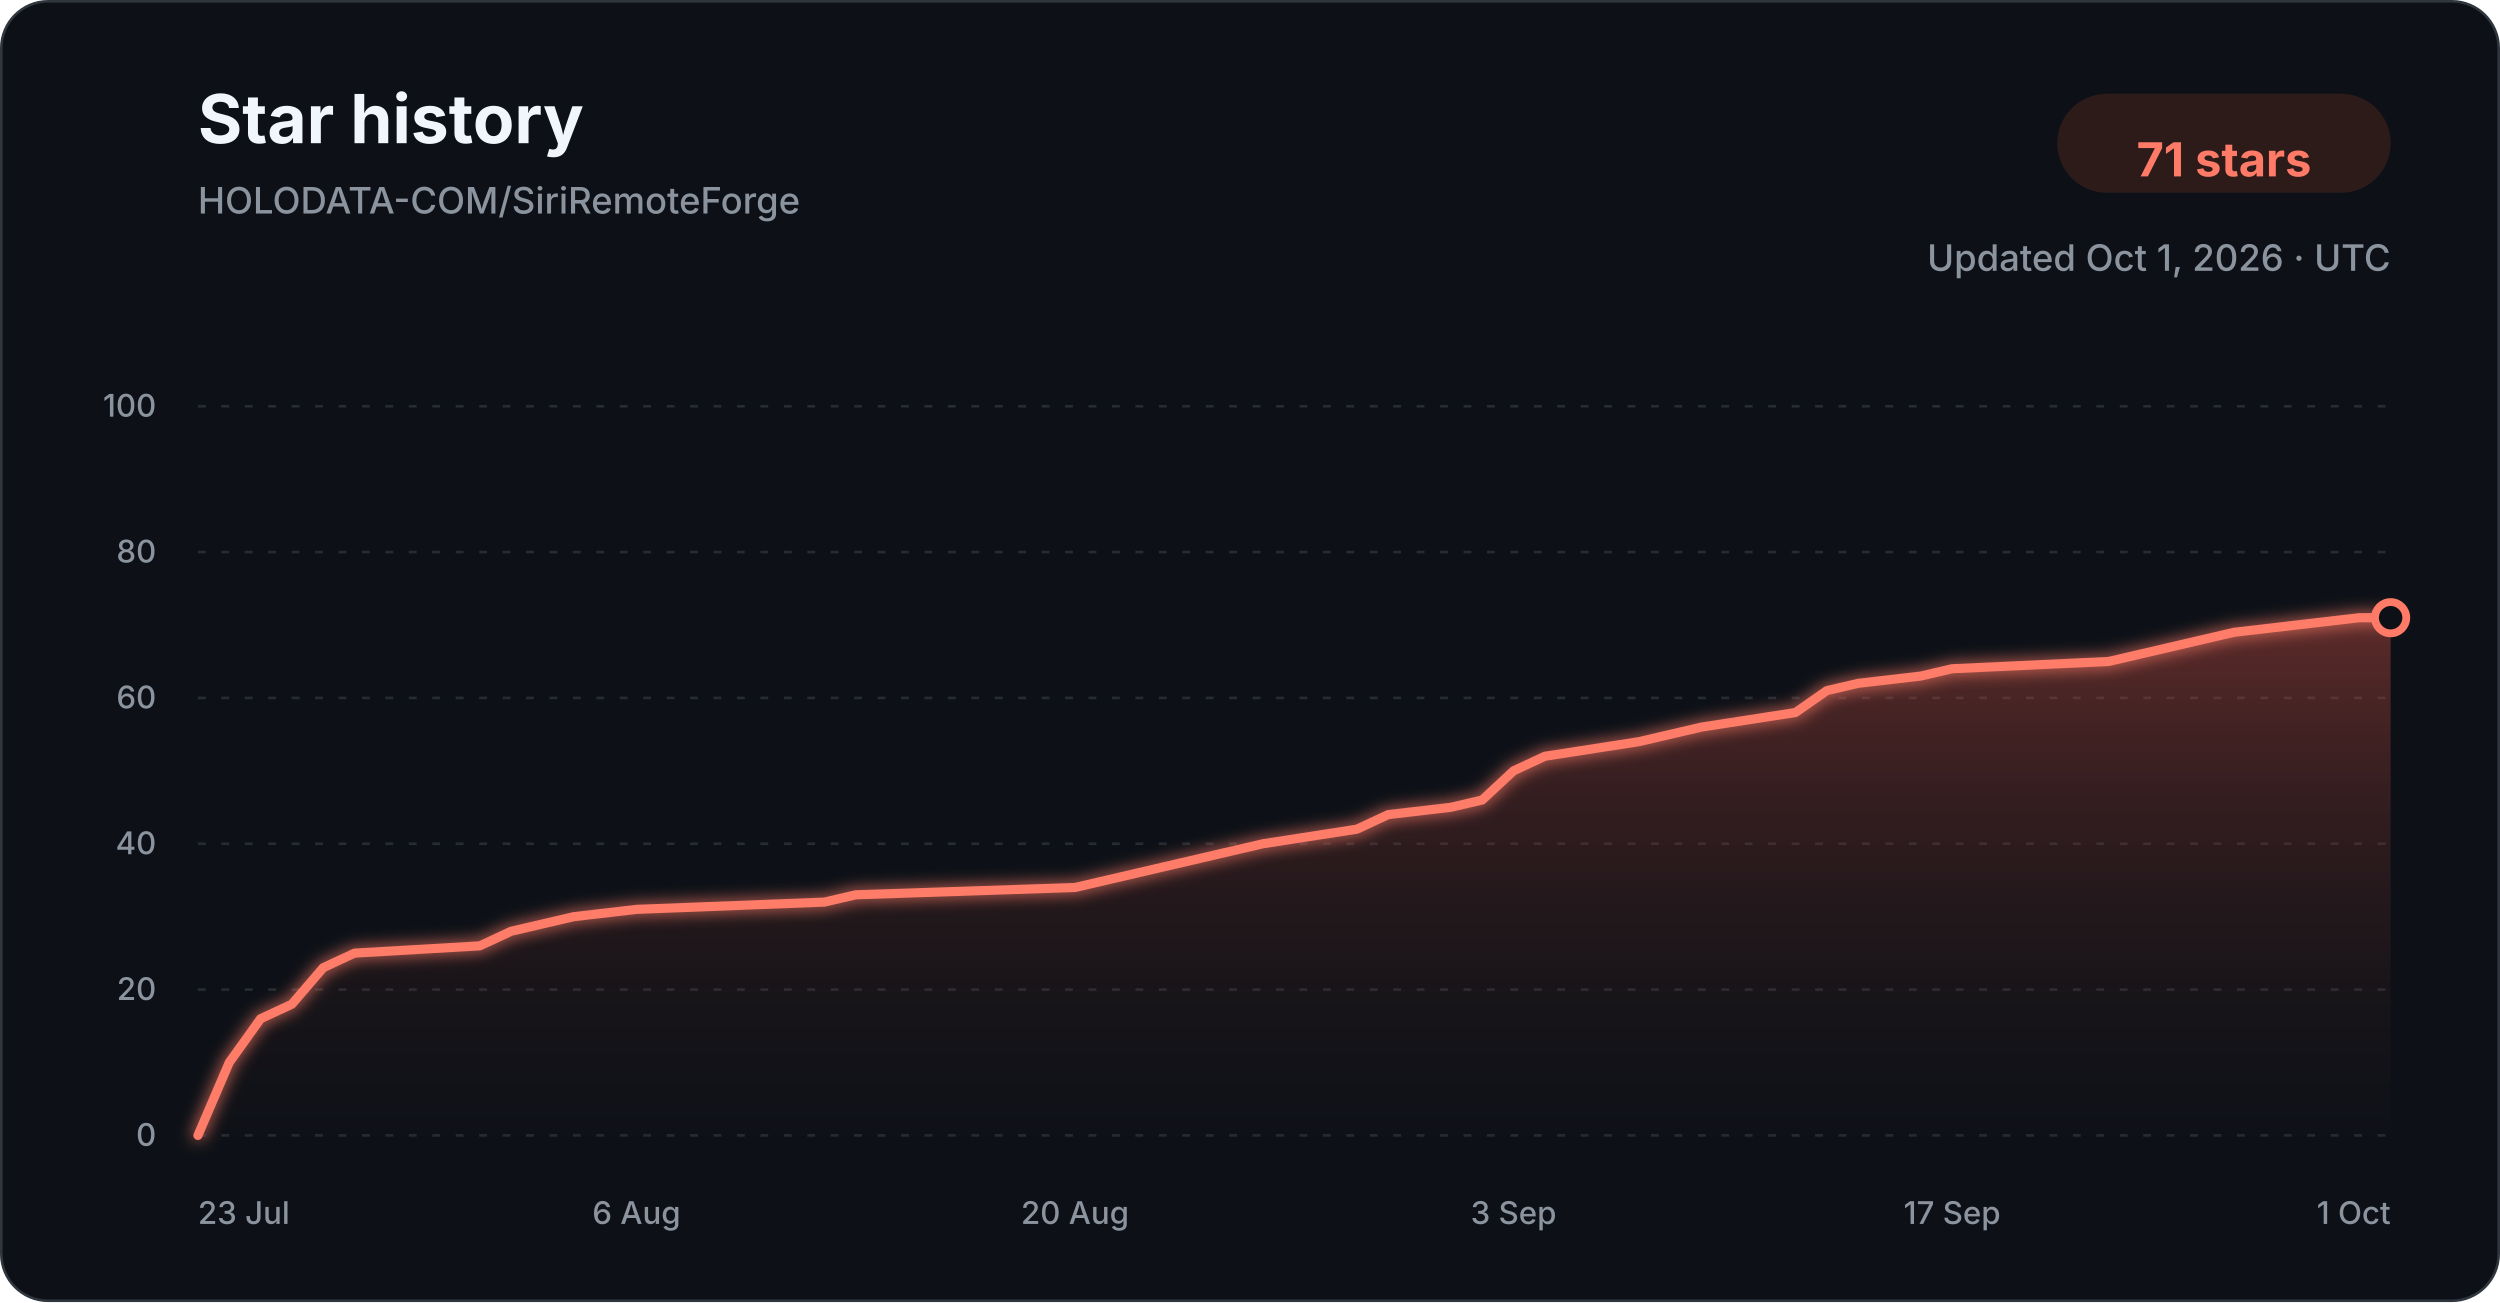
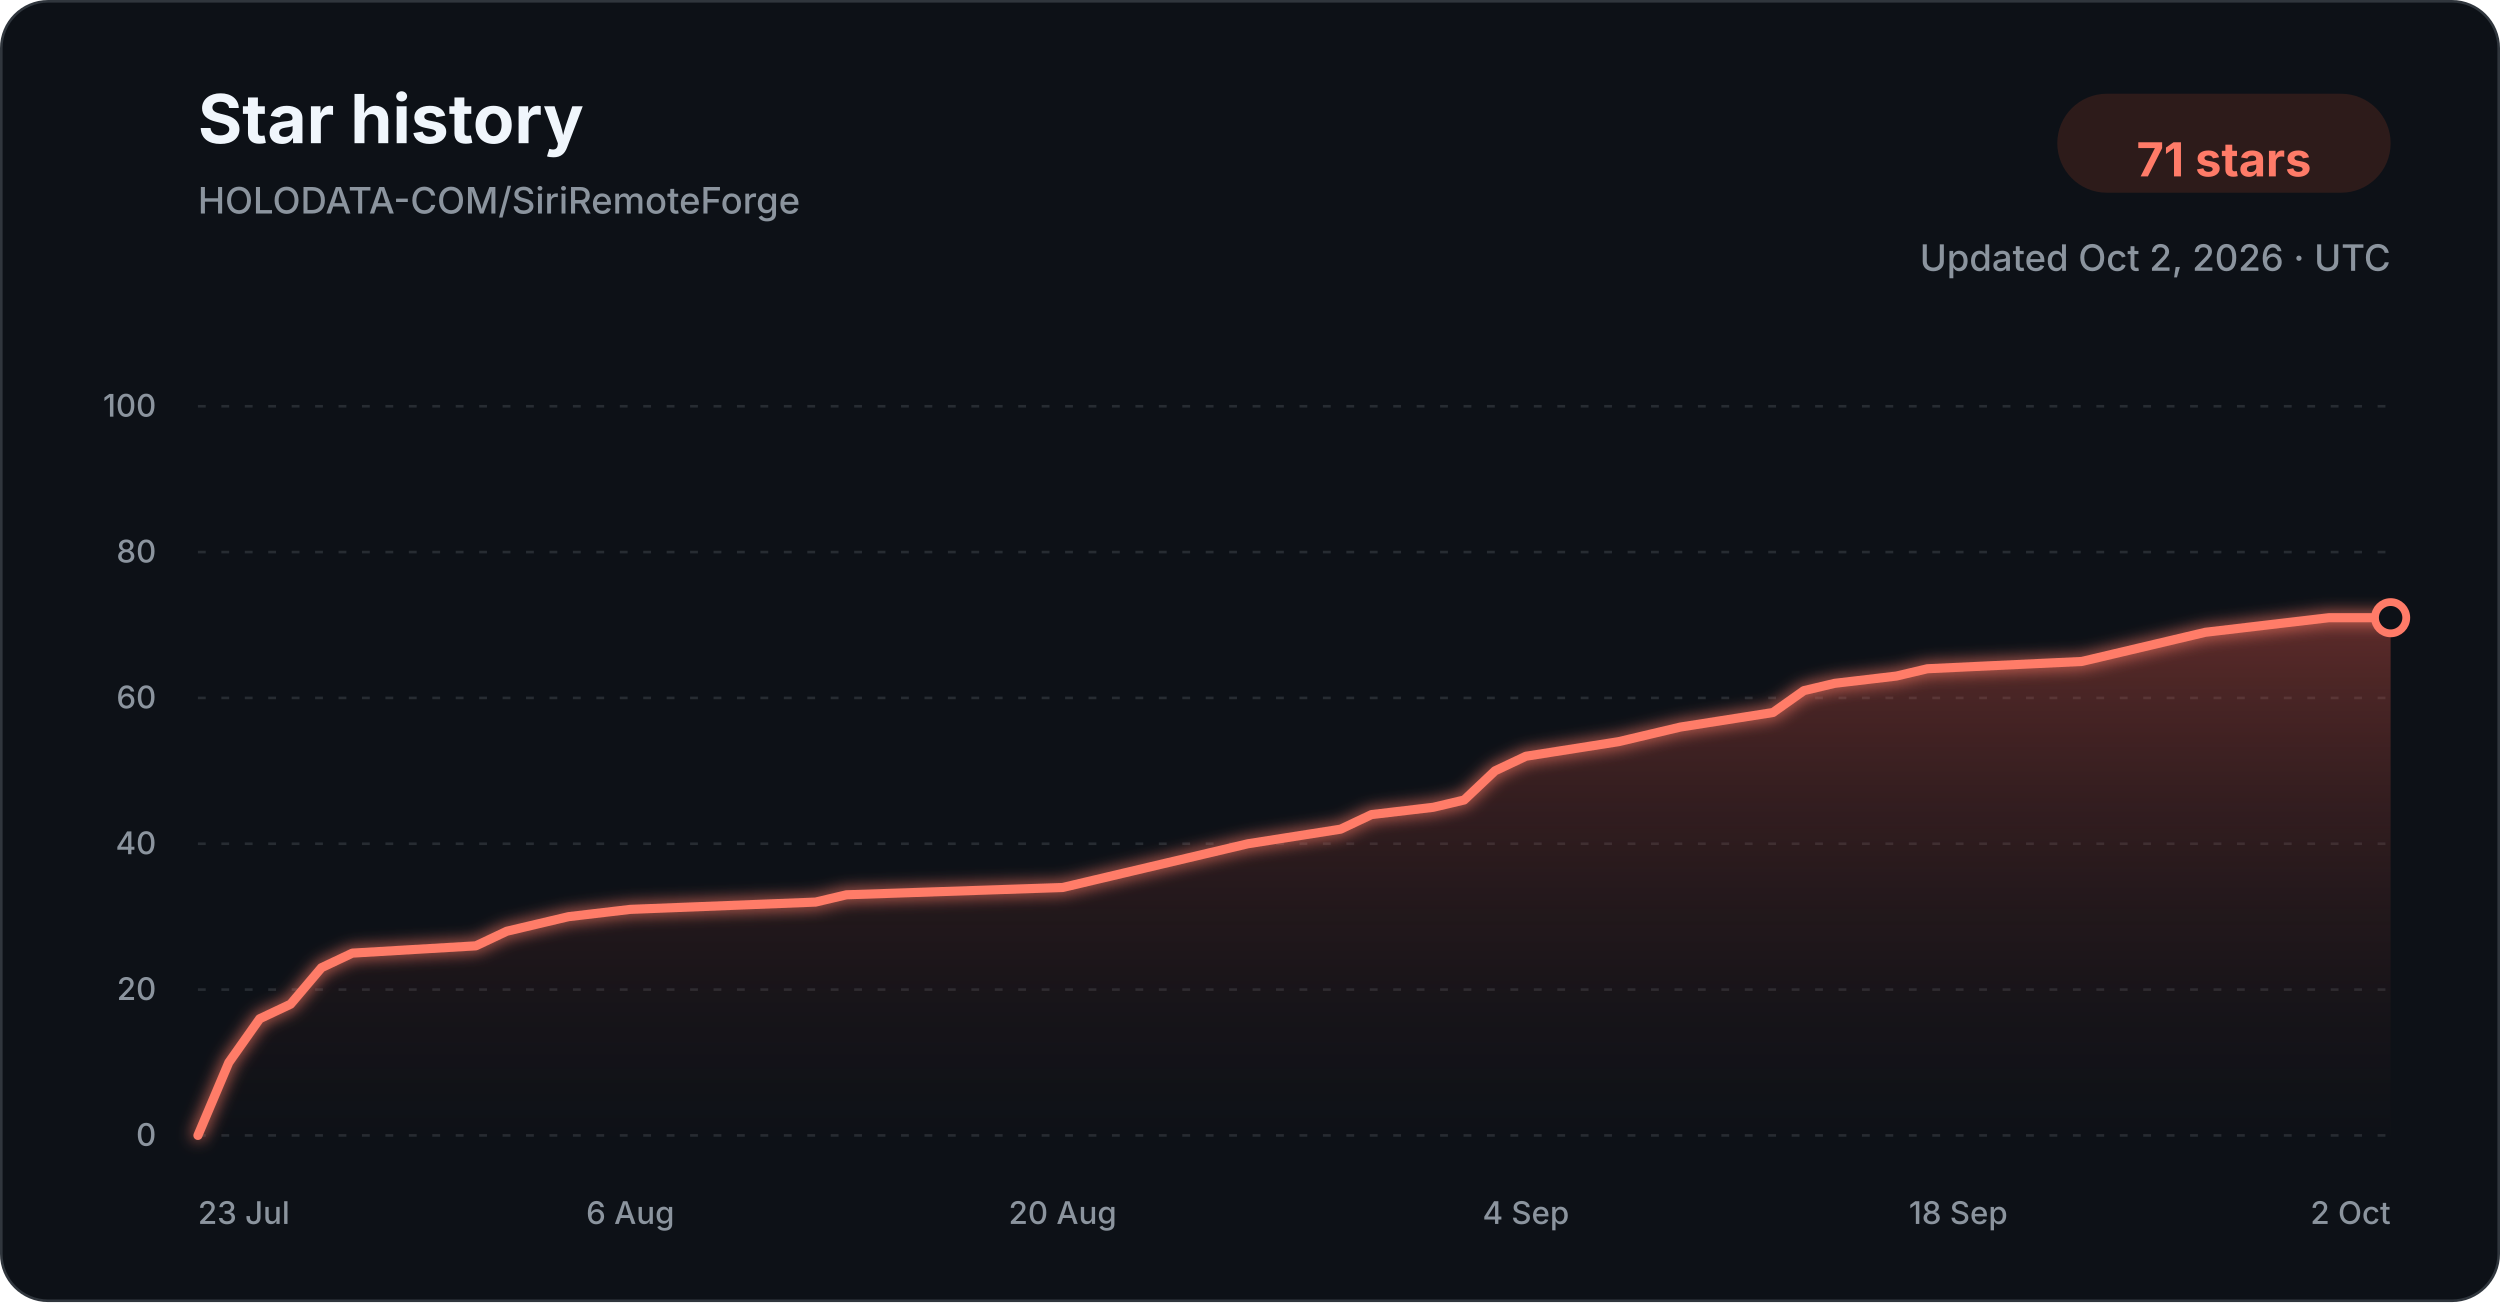
<svg xmlns="http://www.w3.org/2000/svg" width="960" height="500" viewBox="0 0 960 500" role="img" aria-labelledby="title description">
  <defs>
    <linearGradient id="star-area-dark" x1="0" y1="0" x2="0" y2="1">
      <stop offset="0%" stop-color="#c94f43" stop-opacity="0.42" />
      <stop offset="100%" stop-color="#351b1a" stop-opacity="0.04" />
    </linearGradient>
    <filter id="line-glow" x="-20%" y="-20%" width="140%" height="140%">
      <feGaussianBlur stdDeviation="3" result="blur" />
      <feMerge>
        <feMergeNode in="blur" />
        <feMergeNode in="SourceGraphic" />
      </feMerge>
    </filter>
  </defs>
  <style>
    .title { font: 700 26px -apple-system, BlinkMacSystemFont, "Segoe UI", sans-serif; fill: #f0f6fc; }
    .subtitle { font: 500 14px -apple-system, BlinkMacSystemFont, "Segoe UI", sans-serif; fill: #8b949e; }
    .count { font: 700 18px -apple-system, BlinkMacSystemFont, "Segoe UI", sans-serif; fill: #ff7b68; }
    .tick { font: 500 12px -apple-system, BlinkMacSystemFont, "Segoe UI", sans-serif; fill: #8b949e; }
    .grid { stroke: #30363d; stroke-width: 1; stroke-dasharray: 3 6; opacity: 0.72; }
  </style>
  <rect x="0.5" y="0.5" width="959" height="499" rx="18" fill="#0d1117" stroke="#30363d" />
  <text x="76" y="55" class="title">Star history</text>
  <text x="76" y="82" class="subtitle">HOLODATA-COM/SiriRemoteForge</text>
  <rect x="790" y="36" width="128" height="38" rx="19" fill="#2d1b1a" />
  <text x="854" y="61" text-anchor="middle" dominant-baseline="middle" class="count">71 stars</text>
-   <text x="918" y="104" text-anchor="end" class="subtitle">Updated Oct 1, 2026 · UTC</text>
+   <text x="918" y="104" text-anchor="end" class="subtitle">Updated Oct 2, 2026 · UTC</text>
  <line x1="76" y1="436.00" x2="918" y2="436.00" class="grid" />
  <text x="60" y="440.00" text-anchor="end" class="tick">0</text>
  <line x1="76" y1="380.00" x2="918" y2="380.00" class="grid" />
  <text x="60" y="384.00" text-anchor="end" class="tick">20</text>
  <line x1="76" y1="324.00" x2="918" y2="324.00" class="grid" />
  <text x="60" y="328.00" text-anchor="end" class="tick">40</text>
  <line x1="76" y1="268.00" x2="918" y2="268.00" class="grid" />
  <text x="60" y="272.00" text-anchor="end" class="tick">60</text>
  <line x1="76" y1="212.00" x2="918" y2="212.00" class="grid" />
  <text x="60" y="216.00" text-anchor="end" class="tick">80</text>
  <line x1="76" y1="156.00" x2="918" y2="156.00" class="grid" />
  <text x="60" y="160.00" text-anchor="end" class="tick">100</text>
-   <path d="M 76.00 436.00 L 88.03 408.00 L 100.06 391.20 L 112.09 385.60 L 124.11 371.60 L 136.14 366.00 L 184.26 363.20 L 196.29 357.60 L 208.31 354.80 L 220.34 352.00 L 244.40 349.20 L 316.57 346.40 L 328.60 343.60 L 412.80 340.80 L 424.83 338.00 L 436.86 335.20 L 460.91 329.60 L 484.97 324.00 L 521.06 318.40 L 533.09 312.80 L 557.14 310.00 L 569.17 307.20 L 581.20 296.00 L 593.23 290.40 L 629.31 284.80 L 641.34 282.00 L 653.37 279.20 L 689.46 273.60 L 701.49 265.20 L 713.51 262.40 L 737.57 259.60 L 749.60 256.80 L 809.74 254.00 L 821.77 251.20 L 845.83 245.60 L 857.86 242.80 L 881.91 240.00 L 905.97 237.20 L 918.00 237.20 L 918.00 436.00 L 76.00 436.00 Z" fill="url(#star-area-dark)" />
-   <path d="M 76.00 436.00 L 88.03 408.00 L 100.06 391.20 L 112.09 385.60 L 124.11 371.60 L 136.14 366.00 L 184.26 363.20 L 196.29 357.60 L 208.31 354.80 L 220.34 352.00 L 244.40 349.20 L 316.57 346.40 L 328.60 343.60 L 412.80 340.80 L 424.83 338.00 L 436.86 335.20 L 460.91 329.60 L 484.97 324.00 L 521.06 318.40 L 533.09 312.80 L 557.14 310.00 L 569.17 307.20 L 581.20 296.00 L 593.23 290.40 L 629.31 284.80 L 641.34 282.00 L 653.37 279.20 L 689.46 273.60 L 701.49 265.20 L 713.51 262.40 L 737.57 259.60 L 749.60 256.80 L 809.74 254.00 L 821.77 251.20 L 845.83 245.60 L 857.86 242.80 L 881.91 240.00 L 905.97 237.20 L 918.00 237.20" fill="none" stroke="#ff7b68" stroke-width="3.5" stroke-linecap="round" stroke-linejoin="round" filter="url(#line-glow)" />
+   <path d="M 76.00 436.00 L 87.86 408.00 L 99.72 391.20 L 111.58 385.60 L 123.44 371.60 L 135.30 366.00 L 182.73 363.20 L 194.59 357.60 L 206.45 354.80 L 218.31 352.00 L 242.03 349.20 L 313.18 346.40 L 325.04 343.60 L 408.06 340.80 L 419.92 338.00 L 431.77 335.20 L 455.49 329.60 L 479.21 324.00 L 514.79 318.40 L 526.65 312.80 L 550.37 310.00 L 562.23 307.20 L 574.08 296.00 L 585.94 290.40 L 621.52 284.80 L 633.38 282.00 L 645.24 279.20 L 680.82 273.60 L 692.68 265.20 L 704.54 262.40 L 728.25 259.60 L 740.11 256.80 L 799.41 254.00 L 811.27 251.20 L 834.99 245.60 L 846.85 242.80 L 870.56 240.00 L 894.28 237.20 L 918.00 237.20 L 918.00 436.00 L 76.00 436.00 Z" fill="url(#star-area-dark)" />
+   <path d="M 76.00 436.00 L 87.86 408.00 L 99.72 391.20 L 111.58 385.60 L 123.44 371.60 L 135.30 366.00 L 182.73 363.20 L 194.59 357.60 L 206.45 354.80 L 218.31 352.00 L 242.03 349.20 L 313.18 346.40 L 325.04 343.60 L 408.06 340.80 L 419.92 338.00 L 431.77 335.20 L 455.49 329.60 L 479.21 324.00 L 514.79 318.40 L 526.65 312.80 L 550.37 310.00 L 562.23 307.20 L 574.08 296.00 L 585.94 290.40 L 621.52 284.80 L 633.38 282.00 L 645.24 279.20 L 680.82 273.60 L 692.68 265.20 L 704.54 262.40 L 728.25 259.60 L 740.11 256.80 L 799.41 254.00 L 811.27 251.20 L 834.99 245.60 L 846.85 242.80 L 870.56 240.00 L 894.28 237.20 L 918.00 237.20" fill="none" stroke="#ff7b68" stroke-width="3.5" stroke-linecap="round" stroke-linejoin="round" filter="url(#line-glow)" />
  <circle cx="918.00" cy="237.20" r="6" fill="#0d1117" stroke="#ff7b68" stroke-width="3" />
  <text x="76.00" y="470" text-anchor="start" class="tick">23 Jul</text>
-   <text x="244.40" y="470" text-anchor="middle" class="tick">6 Aug</text>
-   <text x="412.80" y="470" text-anchor="middle" class="tick">20 Aug</text>
-   <text x="581.20" y="470" text-anchor="middle" class="tick">3 Sep</text>
-   <text x="749.60" y="470" text-anchor="middle" class="tick">17 Sep</text>
-   <text x="918.00" y="470" text-anchor="end" class="tick">1 Oct</text>
+   <text x="242.03" y="470" text-anchor="middle" class="tick">6 Aug</text>
+   <text x="408.06" y="470" text-anchor="middle" class="tick">20 Aug</text>
+   <text x="585.94" y="470" text-anchor="middle" class="tick">4 Sep</text>
+   <text x="751.97" y="470" text-anchor="middle" class="tick">18 Sep</text>
+   <text x="918.00" y="470" text-anchor="end" class="tick">2 Oct</text>
</svg>
